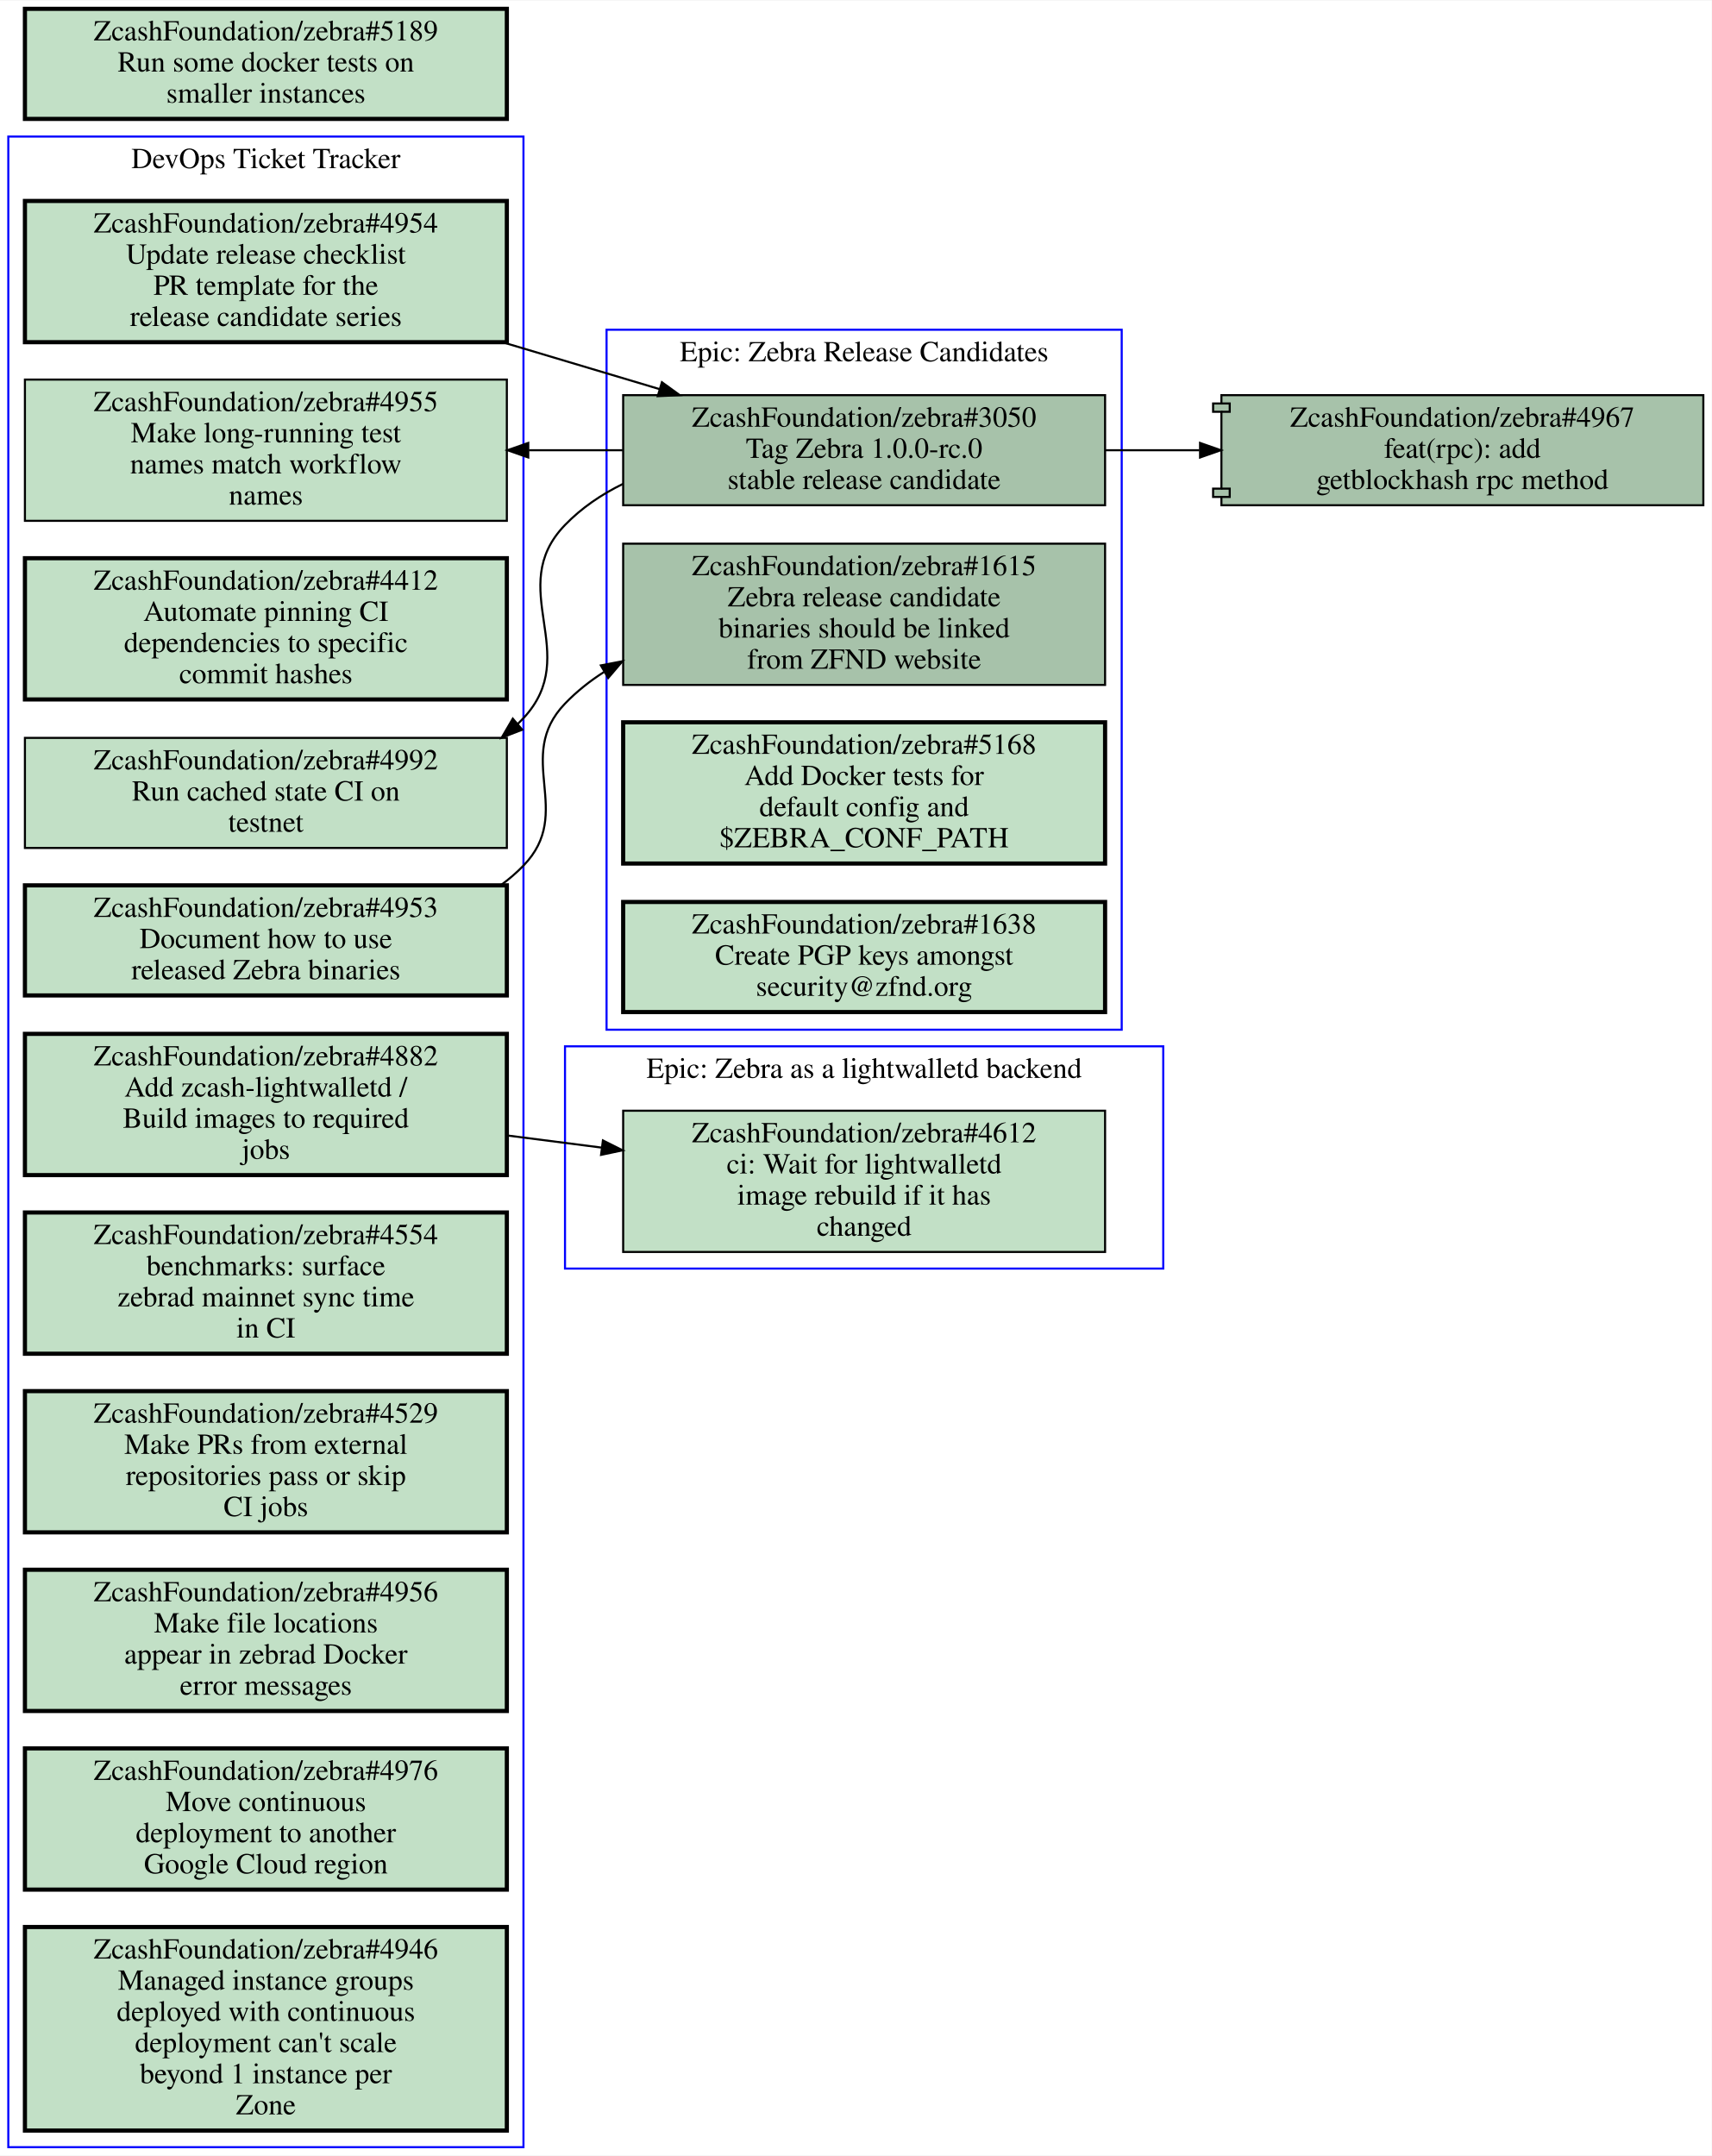
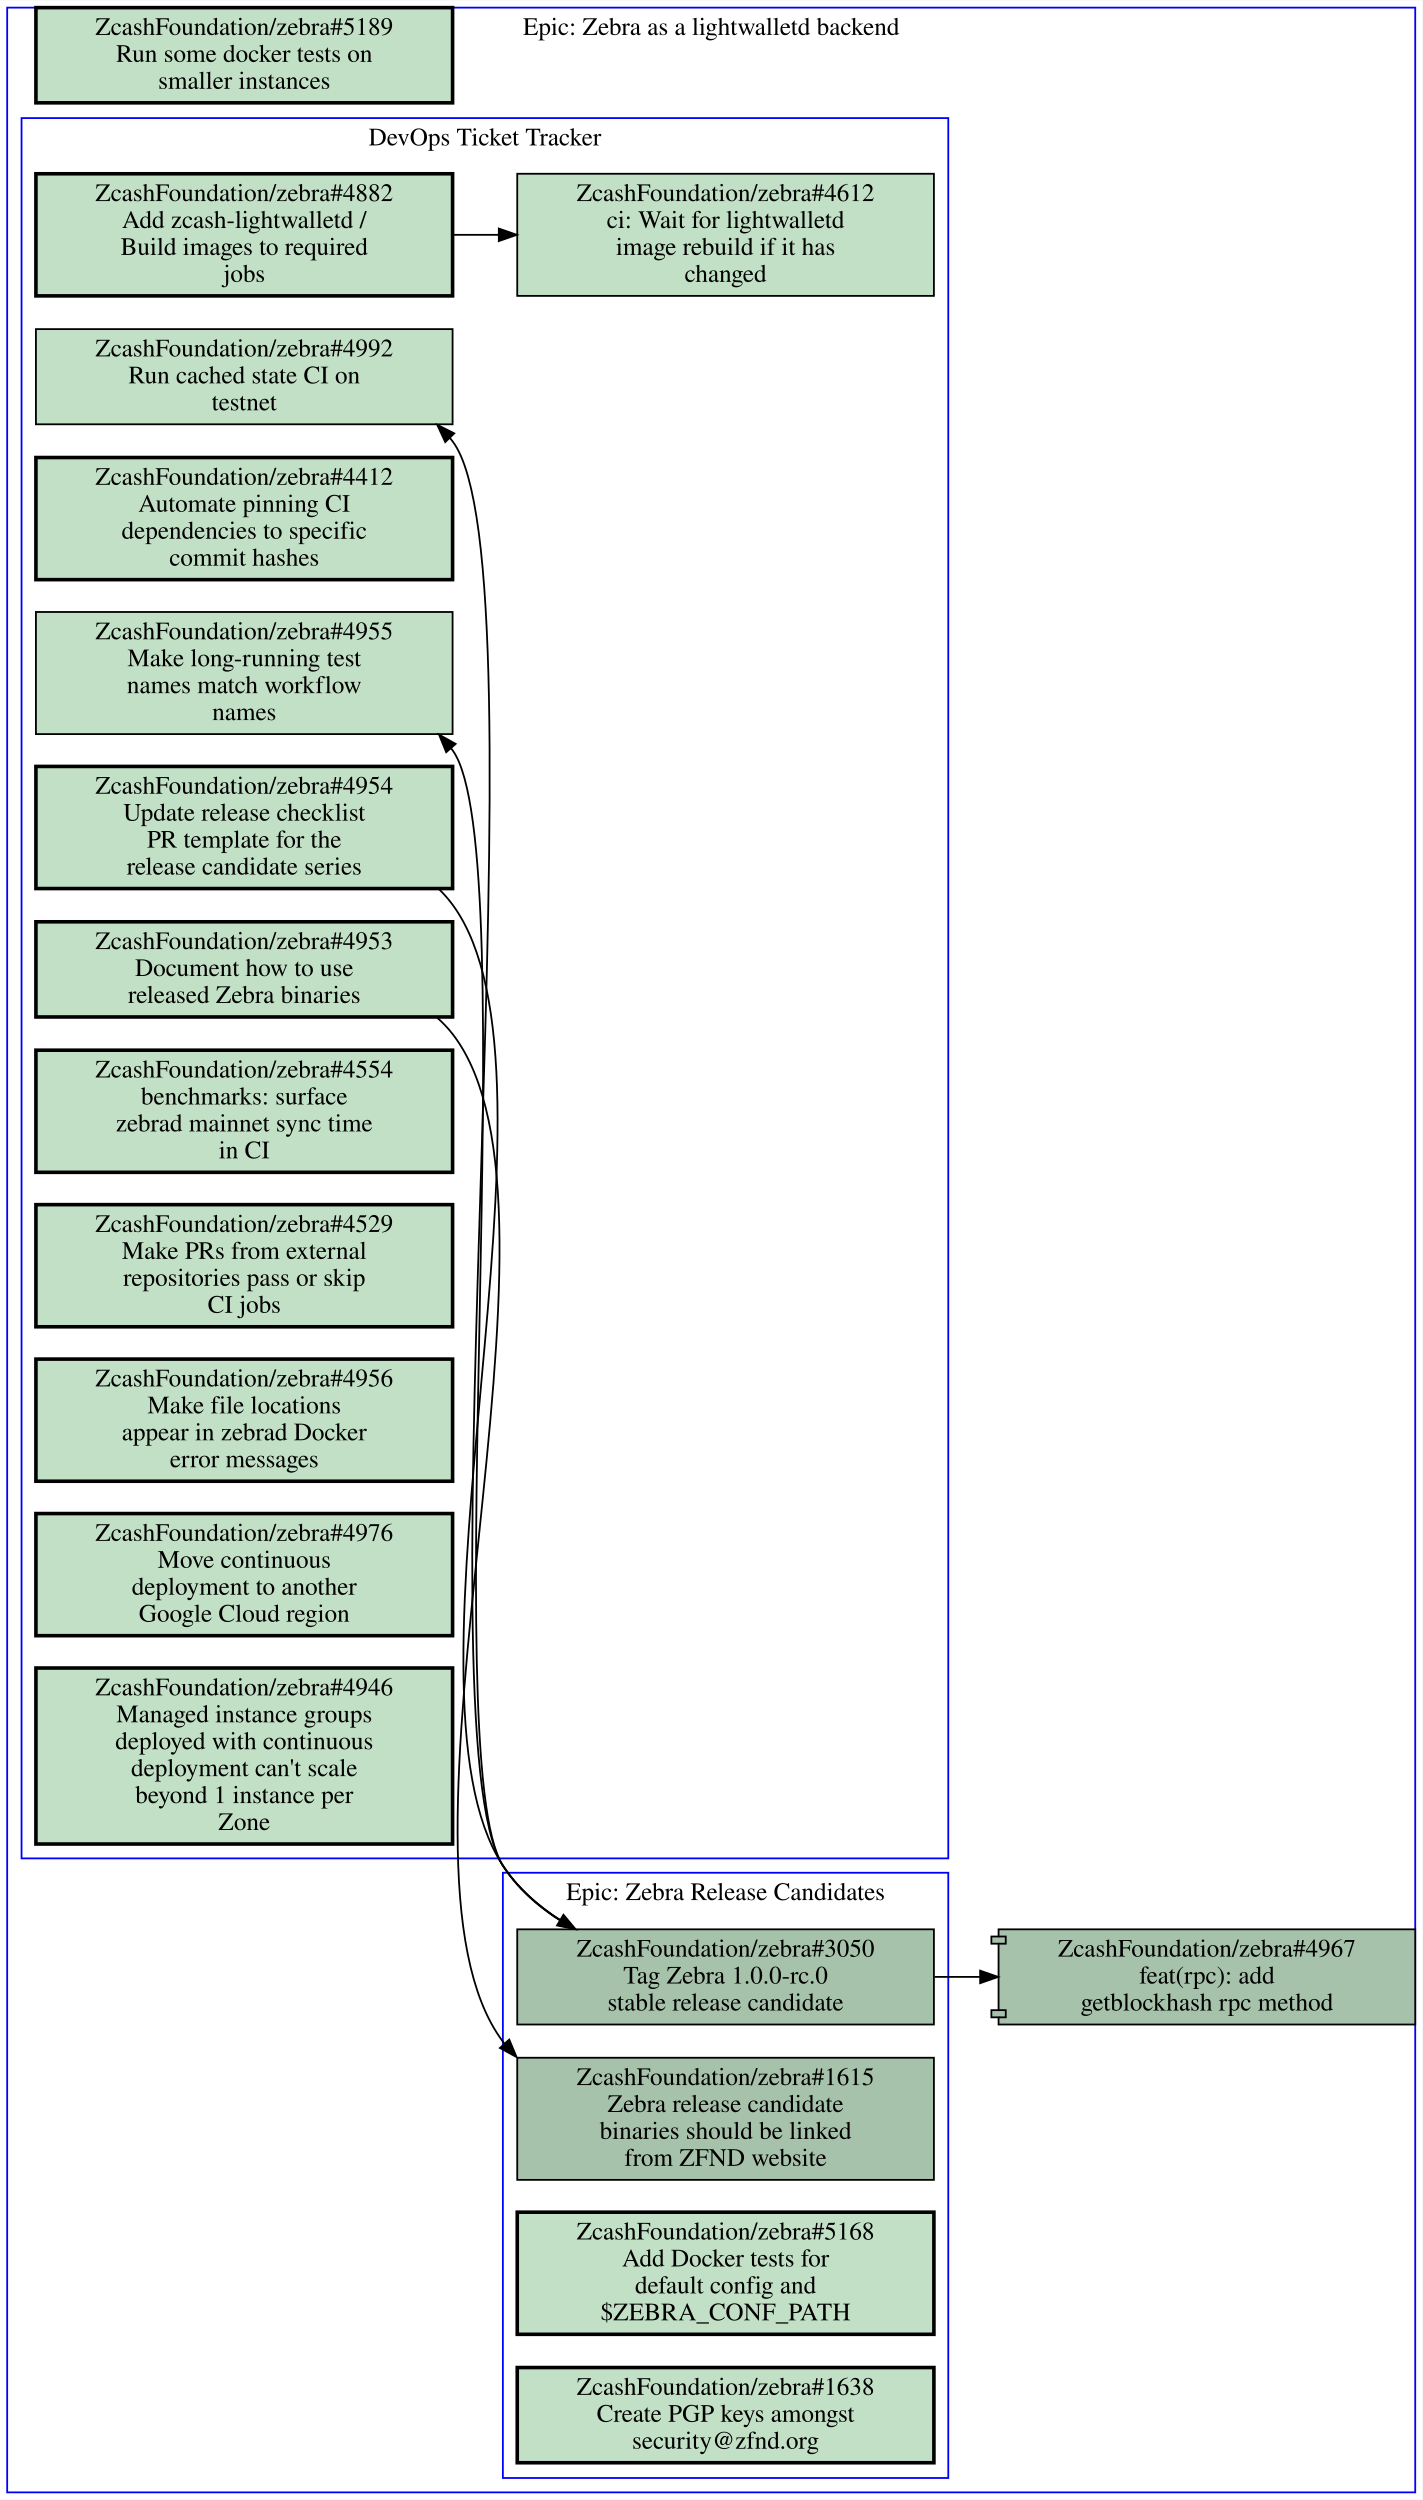
- <svg xmlns="http://www.w3.org/2000/svg" xmlns:xlink="http://www.w3.org/1999/xlink" width="824pt" height="1038pt" viewBox="0.00 0.00 824.00 1037.50">
-   <g id="graph0" class="graph" transform="scale(1 1) rotate(0) translate(4 1033.5)">
-     <polygon fill="#ffffff" stroke="transparent" points="-4,4 -4,-1033.5 820,-1033.5 820,4 -4,4" />
+ <svg xmlns="http://www.w3.org/2000/svg" xmlns:xlink="http://www.w3.org/1999/xlink" width="792pt" height="1392pt" viewBox="0.00 0.00 792.00 1391.50">
+   <g id="graph0" class="graph" transform="scale(1 1) rotate(0) translate(4 1387.5)">
+     <polygon fill="#ffffff" stroke="transparent" points="-4,4 -4,-1387.5 788,-1387.5 788,4 -4,4" />
    <g id="clust1" class="cluster">
-       <polygon fill="none" stroke="#0000ff" points="0,0 0,-968 248,-968 248,0 0,0" />
-       <text text-anchor="middle" x="124" y="-952.8" font-family="Times,serif" font-size="14.00" fill="#000000">DevOps Ticket Tracker</text>
+       <polygon fill="none" stroke="#0000ff" points="8,-353 8,-1322 524,-1322 524,-353 8,-353" />
+       <text text-anchor="middle" x="266" y="-1306.8" font-family="Times,serif" font-size="14.00" fill="#000000">DevOps Ticket Tracker</text>
    </g>
    <g id="clust2" class="cluster">
-       <polygon fill="none" stroke="#0000ff" points="268,-423 268,-530 556,-530 556,-423 268,-423" />
-       <text text-anchor="middle" x="412" y="-514.8" font-family="Times,serif" font-size="14.00" fill="#000000">Epic: Zebra as a lightwalletd backend</text>
+       <polygon fill="none" stroke="#0000ff" points="276,-8 276,-345 524,-345 524,-8 276,-8" />
+       <text text-anchor="middle" x="400" y="-329.8" font-family="Times,serif" font-size="14.00" fill="#000000">Epic: Zebra Release Candidates</text>
    </g>
    <g id="clust3" class="cluster">
-       <polygon fill="none" stroke="#0000ff" points="288,-538 288,-875 536,-875 536,-538 288,-538" />
-       <text text-anchor="middle" x="412" y="-859.8" font-family="Times,serif" font-size="14.00" fill="#000000">Epic: Zebra Release Candidates</text>
+       <polygon fill="none" stroke="#0000ff" points="0,0 0,-1383.5 784,-1383.5 784,0 0,0" />
+       <text text-anchor="middle" x="392" y="-1368.3" font-family="Times,serif" font-size="14.00" fill="#000000">Epic: Zebra as a lightwalletd backend</text>
    </g>
    <g id="node1" class="node open">
      <g id="a_node1">
        <a xlink:href="https://github.com/ZcashFoundation/zebra/issues/4953" xlink:title="ZcashFoundation/zebra#4953&#10;Document how to use&#10;released Zebra binaries" target="_blank">
-           <polygon fill="#c2e0c6" stroke="#000000" stroke-width="2" points="240,-607.5 8,-607.5 8,-554.5 240,-554.5 240,-607.5" />
-           <text text-anchor="middle" x="124" y="-592.3" font-family="Times,serif" font-size="14.00" fill="#000000">ZcashFoundation/zebra#4953</text>
-           <text text-anchor="middle" x="124" y="-577.3" font-family="Times,serif" font-size="14.00" fill="#000000">Document how to use</text>
-           <text text-anchor="middle" x="124" y="-562.3" font-family="Times,serif" font-size="14.00" fill="#000000">released Zebra binaries</text>
+           <polygon fill="#c2e0c6" stroke="#000000" stroke-width="2" points="248,-874.5 16,-874.5 16,-821.5 248,-821.5 248,-874.5" />
+           <text text-anchor="middle" x="132" y="-859.3" font-family="Times,serif" font-size="14.00" fill="#000000">ZcashFoundation/zebra#4953</text>
+           <text text-anchor="middle" x="132" y="-844.3" font-family="Times,serif" font-size="14.00" fill="#000000">Document how to use</text>
+           <text text-anchor="middle" x="132" y="-829.3" font-family="Times,serif" font-size="14.00" fill="#000000">released Zebra binaries</text>
        </a>
      </g>
    </g>
    <g id="node13" class="node open">
      <g id="a_node13">
        <a xlink:href="https://github.com/ZcashFoundation/zebra/issues/1615" xlink:title="ZcashFoundation/zebra#1615&#10;Zebra release candidate&#10;binaries should be linked&#10;from ZFND website" target="_blank">
-           <polygon fill="#a7c2aa" stroke="#000000" points="528,-772 296,-772 296,-704 528,-704 528,-772" />
-           <text text-anchor="middle" x="412" y="-756.8" font-family="Times,serif" font-size="14.00" fill="#000000">ZcashFoundation/zebra#1615</text>
-           <text text-anchor="middle" x="412" y="-741.8" font-family="Times,serif" font-size="14.00" fill="#000000">Zebra release candidate</text>
-           <text text-anchor="middle" x="412" y="-726.8" font-family="Times,serif" font-size="14.00" fill="#000000">binaries should be linked</text>
-           <text text-anchor="middle" x="412" y="-711.8" font-family="Times,serif" font-size="14.00" fill="#000000">from ZFND website</text>
-         </a>
-       </g>
-     </g>
-     <g id="edge1" class="edge">
-       <path fill="none" stroke="#000000" d="M237.08,-607.57C240.98,-610.4 244.65,-613.54 248,-617 272.9,-642.7 243.19,-669.2 268,-695 273.59,-700.82 279.94,-705.86 286.77,-710.22" />
-       <polygon fill="#000000" stroke="#000000" points="285.267,-713.395 295.67,-715.4 288.788,-707.345 285.267,-713.395" />
+           <polygon fill="#a7c2aa" stroke="#000000" points="516,-242 284,-242 284,-174 516,-174 516,-242" />
+           <text text-anchor="middle" x="400" y="-226.8" font-family="Times,serif" font-size="14.00" fill="#000000">ZcashFoundation/zebra#1615</text>
+           <text text-anchor="middle" x="400" y="-211.8" font-family="Times,serif" font-size="14.00" fill="#000000">Zebra release candidate</text>
+           <text text-anchor="middle" x="400" y="-196.8" font-family="Times,serif" font-size="14.00" fill="#000000">binaries should be linked</text>
+           <text text-anchor="middle" x="400" y="-181.8" font-family="Times,serif" font-size="14.00" fill="#000000">from ZFND website</text>
+         </a>
+       </g>
+     </g>
+     <g id="edge2" class="edge">
+       <path fill="none" stroke="#000000" d="M239.4,-821.12C242.53,-818.36 245.41,-815.33 248,-812 324.52,-713.38 201.11,-350.86 276,-251 276.29,-250.61 276.58,-250.23 276.88,-249.85" />
+       <polygon fill="#000000" stroke="#000000" points="279.545,-252.121 283.64,-242.35 274.345,-247.435 279.545,-252.121" />
    </g>
    <g id="node2" class="node open">
      <g id="a_node2">
        <a xlink:href="https://github.com/ZcashFoundation/zebra/issues/4954" xlink:title="ZcashFoundation/zebra#4954&#10;Update release checklist&#10;PR template for the&#10;release candidate series" target="_blank">
-           <polygon fill="#c2e0c6" stroke="#000000" stroke-width="2" points="240,-937 8,-937 8,-869 240,-869 240,-937" />
-           <text text-anchor="middle" x="124" y="-921.8" font-family="Times,serif" font-size="14.00" fill="#000000">ZcashFoundation/zebra#4954</text>
-           <text text-anchor="middle" x="124" y="-906.8" font-family="Times,serif" font-size="14.00" fill="#000000">Update release checklist</text>
-           <text text-anchor="middle" x="124" y="-891.8" font-family="Times,serif" font-size="14.00" fill="#000000">PR template for the</text>
-           <text text-anchor="middle" x="124" y="-876.8" font-family="Times,serif" font-size="14.00" fill="#000000">release candidate series</text>
+           <polygon fill="#c2e0c6" stroke="#000000" stroke-width="2" points="248,-961 16,-961 16,-893 248,-893 248,-961" />
+           <text text-anchor="middle" x="132" y="-945.8" font-family="Times,serif" font-size="14.00" fill="#000000">ZcashFoundation/zebra#4954</text>
+           <text text-anchor="middle" x="132" y="-930.8" font-family="Times,serif" font-size="14.00" fill="#000000">Update release checklist</text>
+           <text text-anchor="middle" x="132" y="-915.8" font-family="Times,serif" font-size="14.00" fill="#000000">PR template for the</text>
+           <text text-anchor="middle" x="132" y="-900.8" font-family="Times,serif" font-size="14.00" fill="#000000">release candidate series</text>
        </a>
      </g>
    </g>
    <g id="node14" class="node open">
      <g id="a_node14">
        <a xlink:href="https://github.com/ZcashFoundation/zebra/issues/3050" xlink:title="ZcashFoundation/zebra#3050&#10;Tag Zebra 1.0.0-rc.0&#10;stable release candidate" target="_blank">
-           <polygon fill="#a7c2aa" stroke="#000000" points="528,-843.5 296,-843.5 296,-790.5 528,-790.5 528,-843.5" />
-           <text text-anchor="middle" x="412" y="-828.3" font-family="Times,serif" font-size="14.00" fill="#000000">ZcashFoundation/zebra#3050</text>
-           <text text-anchor="middle" x="412" y="-813.3" font-family="Times,serif" font-size="14.00" fill="#000000">Tag Zebra 1.0.0-rc.0</text>
-           <text text-anchor="middle" x="412" y="-798.3" font-family="Times,serif" font-size="14.00" fill="#000000">stable release candidate</text>
-         </a>
-       </g>
-     </g>
-     <g id="edge2" class="edge">
-       <path fill="none" stroke="#000000" d="M238.24,-868.89C263.08,-861.47 289.17,-853.68 313.35,-846.46" />
-       <polygon fill="#000000" stroke="#000000" points="314.649,-849.725 323.23,-843.51 312.647,-843.017 314.649,-849.725" />
+           <polygon fill="#a7c2aa" stroke="#000000" points="516,-313.5 284,-313.5 284,-260.5 516,-260.5 516,-313.5" />
+           <text text-anchor="middle" x="400" y="-298.3" font-family="Times,serif" font-size="14.00" fill="#000000">ZcashFoundation/zebra#3050</text>
+           <text text-anchor="middle" x="400" y="-283.3" font-family="Times,serif" font-size="14.00" fill="#000000">Tag Zebra 1.0.0-rc.0</text>
+           <text text-anchor="middle" x="400" y="-268.3" font-family="Times,serif" font-size="14.00" fill="#000000">stable release candidate</text>
+         </a>
+       </g>
+     </g>
+     <g id="edge3" class="edge">
+       <path fill="none" stroke="#000000" d="M240.42,-892.68C243.17,-890 245.71,-887.11 248,-884 318.53,-788.09 210.78,-448.6 276,-349 284.03,-336.73 295.27,-326.79 307.73,-318.76" />
+       <polygon fill="#000000" stroke="#000000" points="309.729,-321.643 316.52,-313.51 306.14,-315.633 309.729,-321.643" />
    </g>
    <g id="node3" class="node open">
      <g id="a_node3">
        <a xlink:href="https://github.com/ZcashFoundation/zebra/issues/4412" xlink:title="ZcashFoundation/zebra#4412&#10;Automate pinning CI&#10;dependencies to specific&#10;commit hashes" target="_blank">
-           <polygon fill="#c2e0c6" stroke="#000000" stroke-width="2" points="240,-765 8,-765 8,-697 240,-697 240,-765" />
-           <text text-anchor="middle" x="124" y="-749.8" font-family="Times,serif" font-size="14.00" fill="#000000">ZcashFoundation/zebra#4412</text>
-           <text text-anchor="middle" x="124" y="-734.8" font-family="Times,serif" font-size="14.00" fill="#000000">Automate pinning CI</text>
-           <text text-anchor="middle" x="124" y="-719.8" font-family="Times,serif" font-size="14.00" fill="#000000">dependencies to specific</text>
-           <text text-anchor="middle" x="124" y="-704.8" font-family="Times,serif" font-size="14.00" fill="#000000">commit hashes</text>
+           <polygon fill="#c2e0c6" stroke="#000000" stroke-width="2" points="248,-1133 16,-1133 16,-1065 248,-1065 248,-1133" />
+           <text text-anchor="middle" x="132" y="-1117.8" font-family="Times,serif" font-size="14.00" fill="#000000">ZcashFoundation/zebra#4412</text>
+           <text text-anchor="middle" x="132" y="-1102.8" font-family="Times,serif" font-size="14.00" fill="#000000">Automate pinning CI</text>
+           <text text-anchor="middle" x="132" y="-1087.8" font-family="Times,serif" font-size="14.00" fill="#000000">dependencies to specific</text>
+           <text text-anchor="middle" x="132" y="-1072.8" font-family="Times,serif" font-size="14.00" fill="#000000">commit hashes</text>
        </a>
      </g>
    </g>
    <g id="node4" class="node open">
      <g id="a_node4">
-         <a xlink:href="https://github.com/ZcashFoundation/zebra/issues/4955" xlink:title="ZcashFoundation/zebra#4955&#10;Make long-running test&#10;names match workflow&#10;names" target="_blank">
-           <polygon fill="#c2e0c6" stroke="#000000" points="240,-851 8,-851 8,-783 240,-783 240,-851" />
-           <text text-anchor="middle" x="124" y="-835.8" font-family="Times,serif" font-size="14.00" fill="#000000">ZcashFoundation/zebra#4955</text>
-           <text text-anchor="middle" x="124" y="-820.8" font-family="Times,serif" font-size="14.00" fill="#000000">Make long-running test</text>
-           <text text-anchor="middle" x="124" y="-805.8" font-family="Times,serif" font-size="14.00" fill="#000000">names match workflow</text>
-           <text text-anchor="middle" x="124" y="-790.8" font-family="Times,serif" font-size="14.00" fill="#000000">names</text>
+         <a xlink:href="https://github.com/ZcashFoundation/zebra/issues/4612" xlink:title="ZcashFoundation/zebra#4612&#10;ci: Wait for lightwalletd&#10;image rebuild if it has&#10;changed" target="_blank">
+           <polygon fill="#c2e0c6" stroke="#000000" points="516,-1291 284,-1291 284,-1223 516,-1223 516,-1291" />
+           <text text-anchor="middle" x="400" y="-1275.8" font-family="Times,serif" font-size="14.00" fill="#000000">ZcashFoundation/zebra#4612</text>
+           <text text-anchor="middle" x="400" y="-1260.8" font-family="Times,serif" font-size="14.00" fill="#000000">ci: Wait for lightwalletd</text>
+           <text text-anchor="middle" x="400" y="-1245.8" font-family="Times,serif" font-size="14.00" fill="#000000">image rebuild if it has</text>
+           <text text-anchor="middle" x="400" y="-1230.8" font-family="Times,serif" font-size="14.00" fill="#000000">changed</text>
        </a>
      </g>
    </g>
    <g id="node5" class="node open">
      <g id="a_node5">
+         <a xlink:href="https://github.com/ZcashFoundation/zebra/issues/4955" xlink:title="ZcashFoundation/zebra#4955&#10;Make long-running test&#10;names match workflow&#10;names" target="_blank">
+           <polygon fill="#c2e0c6" stroke="#000000" points="248,-1047 16,-1047 16,-979 248,-979 248,-1047" />
+           <text text-anchor="middle" x="132" y="-1031.8" font-family="Times,serif" font-size="14.00" fill="#000000">ZcashFoundation/zebra#4955</text>
+           <text text-anchor="middle" x="132" y="-1016.8" font-family="Times,serif" font-size="14.00" fill="#000000">Make long-running test</text>
+           <text text-anchor="middle" x="132" y="-1001.8" font-family="Times,serif" font-size="14.00" fill="#000000">names match workflow</text>
+           <text text-anchor="middle" x="132" y="-986.8" font-family="Times,serif" font-size="14.00" fill="#000000">names</text>
+         </a>
+       </g>
+     </g>
+     <g id="node6" class="node open">
+       <g id="a_node6">
        <a xlink:href="https://github.com/ZcashFoundation/zebra/issues/4882" xlink:title="ZcashFoundation/zebra#4882&#10;Add zcash-lightwalletd /&#10;Build images to required&#10;jobs" target="_blank">
-           <polygon fill="#c2e0c6" stroke="#000000" stroke-width="2" points="240,-536 8,-536 8,-468 240,-468 240,-536" />
-           <text text-anchor="middle" x="124" y="-520.8" font-family="Times,serif" font-size="14.00" fill="#000000">ZcashFoundation/zebra#4882</text>
-           <text text-anchor="middle" x="124" y="-505.8" font-family="Times,serif" font-size="14.00" fill="#000000">Add zcash-lightwalletd /</text>
-           <text text-anchor="middle" x="124" y="-490.8" font-family="Times,serif" font-size="14.00" fill="#000000">Build images to required</text>
-           <text text-anchor="middle" x="124" y="-475.8" font-family="Times,serif" font-size="14.00" fill="#000000">jobs</text>
+           <polygon fill="#c2e0c6" stroke="#000000" stroke-width="2" points="248,-1291 16,-1291 16,-1223 248,-1223 248,-1291" />
+           <text text-anchor="middle" x="132" y="-1275.8" font-family="Times,serif" font-size="14.00" fill="#000000">ZcashFoundation/zebra#4882</text>
+           <text text-anchor="middle" x="132" y="-1260.8" font-family="Times,serif" font-size="14.00" fill="#000000">Add zcash-lightwalletd /</text>
+           <text text-anchor="middle" x="132" y="-1245.8" font-family="Times,serif" font-size="14.00" fill="#000000">Build images to required</text>
+           <text text-anchor="middle" x="132" y="-1230.8" font-family="Times,serif" font-size="14.00" fill="#000000">jobs</text>
+         </a>
+       </g>
+     </g>
+     <g id="edge1" class="edge">
+       <path fill="none" stroke="#000000" d="M248.38,-1257C256.71,-1257 265.14,-1257 273.53,-1257" />
+       <polygon fill="#000000" stroke="#000000" points="273.74,-1260.5 283.74,-1257 273.74,-1253.5 273.74,-1260.5" />
+     </g>
+     <g id="node7" class="node open">
+       <g id="a_node7">
+         <a xlink:href="https://github.com/ZcashFoundation/zebra/issues/4992" xlink:title="ZcashFoundation/zebra#4992&#10;Run cached state CI on&#10;testnet" target="_blank">
+           <polygon fill="#c2e0c6" stroke="#000000" points="248,-1204.5 16,-1204.5 16,-1151.5 248,-1151.5 248,-1204.5" />
+           <text text-anchor="middle" x="132" y="-1189.3" font-family="Times,serif" font-size="14.00" fill="#000000">ZcashFoundation/zebra#4992</text>
+           <text text-anchor="middle" x="132" y="-1174.3" font-family="Times,serif" font-size="14.00" fill="#000000">Run cached state CI on</text>
+           <text text-anchor="middle" x="132" y="-1159.3" font-family="Times,serif" font-size="14.00" fill="#000000">testnet</text>
+         </a>
+       </g>
+     </g>
+     <g id="node8" class="node open">
+       <g id="a_node8">
+         <a xlink:href="https://github.com/ZcashFoundation/zebra/issues/4554" xlink:title="ZcashFoundation/zebra#4554&#10;benchmarks: surface&#10;zebrad mainnet sync time&#10;in CI" target="_blank">
+           <polygon fill="#c2e0c6" stroke="#000000" stroke-width="2" points="248,-803 16,-803 16,-735 248,-735 248,-803" />
+           <text text-anchor="middle" x="132" y="-787.8" font-family="Times,serif" font-size="14.00" fill="#000000">ZcashFoundation/zebra#4554</text>
+           <text text-anchor="middle" x="132" y="-772.8" font-family="Times,serif" font-size="14.00" fill="#000000">benchmarks: surface</text>
+           <text text-anchor="middle" x="132" y="-757.8" font-family="Times,serif" font-size="14.00" fill="#000000">zebrad mainnet sync time</text>
+           <text text-anchor="middle" x="132" y="-742.8" font-family="Times,serif" font-size="14.00" fill="#000000">in CI</text>
+         </a>
+       </g>
+     </g>
+     <g id="node9" class="node open">
+       <g id="a_node9">
+         <a xlink:href="https://github.com/ZcashFoundation/zebra/issues/4529" xlink:title="ZcashFoundation/zebra#4529&#10;Make PRs from external&#10;repositories pass or skip&#10;CI jobs" target="_blank">
+           <polygon fill="#c2e0c6" stroke="#000000" stroke-width="2" points="248,-717 16,-717 16,-649 248,-649 248,-717" />
+           <text text-anchor="middle" x="132" y="-701.8" font-family="Times,serif" font-size="14.00" fill="#000000">ZcashFoundation/zebra#4529</text>
+           <text text-anchor="middle" x="132" y="-686.8" font-family="Times,serif" font-size="14.00" fill="#000000">Make PRs from external</text>
+           <text text-anchor="middle" x="132" y="-671.8" font-family="Times,serif" font-size="14.00" fill="#000000">repositories pass or skip</text>
+           <text text-anchor="middle" x="132" y="-656.8" font-family="Times,serif" font-size="14.00" fill="#000000">CI jobs</text>
+         </a>
+       </g>
+     </g>
+     <g id="node10" class="node open">
+       <g id="a_node10">
+         <a xlink:href="https://github.com/ZcashFoundation/zebra/issues/4956" xlink:title="ZcashFoundation/zebra#4956&#10;Make file locations&#10;appear in zebrad Docker&#10;error messages" target="_blank">
+           <polygon fill="#c2e0c6" stroke="#000000" stroke-width="2" points="248,-631 16,-631 16,-563 248,-563 248,-631" />
+           <text text-anchor="middle" x="132" y="-615.8" font-family="Times,serif" font-size="14.00" fill="#000000">ZcashFoundation/zebra#4956</text>
+           <text text-anchor="middle" x="132" y="-600.8" font-family="Times,serif" font-size="14.00" fill="#000000">Make file locations</text>
+           <text text-anchor="middle" x="132" y="-585.8" font-family="Times,serif" font-size="14.00" fill="#000000">appear in zebrad Docker</text>
+           <text text-anchor="middle" x="132" y="-570.8" font-family="Times,serif" font-size="14.00" fill="#000000">error messages</text>
+         </a>
+       </g>
+     </g>
+     <g id="node11" class="node open">
+       <g id="a_node11">
+         <a xlink:href="https://github.com/ZcashFoundation/zebra/issues/4976" xlink:title="ZcashFoundation/zebra#4976&#10;Move continuous&#10;deployment to another&#10;Google Cloud region" target="_blank">
+           <polygon fill="#c2e0c6" stroke="#000000" stroke-width="2" points="248,-545 16,-545 16,-477 248,-477 248,-545" />
+           <text text-anchor="middle" x="132" y="-529.8" font-family="Times,serif" font-size="14.00" fill="#000000">ZcashFoundation/zebra#4976</text>
+           <text text-anchor="middle" x="132" y="-514.8" font-family="Times,serif" font-size="14.00" fill="#000000">Move continuous</text>
+           <text text-anchor="middle" x="132" y="-499.8" font-family="Times,serif" font-size="14.00" fill="#000000">deployment to another</text>
+           <text text-anchor="middle" x="132" y="-484.8" font-family="Times,serif" font-size="14.00" fill="#000000">Google Cloud region</text>
        </a>
      </g>
    </g>
    <g id="node12" class="node open">
      <g id="a_node12">
-         <a xlink:href="https://github.com/ZcashFoundation/zebra/issues/4612" xlink:title="ZcashFoundation/zebra#4612&#10;ci: Wait for lightwalletd&#10;image rebuild if it has&#10;changed" target="_blank">
-           <polygon fill="#c2e0c6" stroke="#000000" points="528,-499 296,-499 296,-431 528,-431 528,-499" />
-           <text text-anchor="middle" x="412" y="-483.8" font-family="Times,serif" font-size="14.00" fill="#000000">ZcashFoundation/zebra#4612</text>
-           <text text-anchor="middle" x="412" y="-468.8" font-family="Times,serif" font-size="14.00" fill="#000000">ci: Wait for lightwalletd</text>
-           <text text-anchor="middle" x="412" y="-453.8" font-family="Times,serif" font-size="14.00" fill="#000000">image rebuild if it has</text>
-           <text text-anchor="middle" x="412" y="-438.8" font-family="Times,serif" font-size="14.00" fill="#000000">changed</text>
-         </a>
-       </g>
-     </g>
-     <g id="edge3" class="edge">
-       <path fill="none" stroke="#000000" d="M240.31,-487.06C255.15,-485.15 270.4,-483.19 285.39,-481.27" />
-       <polygon fill="#000000" stroke="#000000" points="286.249,-484.688 295.72,-479.94 285.355,-477.746 286.249,-484.688" />
-     </g>
-     <g id="node6" class="node open">
-       <g id="a_node6">
-         <a xlink:href="https://github.com/ZcashFoundation/zebra/issues/4992" xlink:title="ZcashFoundation/zebra#4992&#10;Run cached state CI on&#10;testnet" target="_blank">
-           <polygon fill="#c2e0c6" stroke="#000000" points="240,-678.5 8,-678.5 8,-625.5 240,-625.5 240,-678.5" />
-           <text text-anchor="middle" x="124" y="-663.3" font-family="Times,serif" font-size="14.00" fill="#000000">ZcashFoundation/zebra#4992</text>
-           <text text-anchor="middle" x="124" y="-648.3" font-family="Times,serif" font-size="14.00" fill="#000000">Run cached state CI on</text>
-           <text text-anchor="middle" x="124" y="-633.3" font-family="Times,serif" font-size="14.00" fill="#000000">testnet</text>
-         </a>
-       </g>
-     </g>
-     <g id="node7" class="node open">
-       <g id="a_node7">
-         <a xlink:href="https://github.com/ZcashFoundation/zebra/issues/4554" xlink:title="ZcashFoundation/zebra#4554&#10;benchmarks: surface&#10;zebrad mainnet sync time&#10;in CI" target="_blank">
-           <polygon fill="#c2e0c6" stroke="#000000" stroke-width="2" points="240,-450 8,-450 8,-382 240,-382 240,-450" />
-           <text text-anchor="middle" x="124" y="-434.8" font-family="Times,serif" font-size="14.00" fill="#000000">ZcashFoundation/zebra#4554</text>
-           <text text-anchor="middle" x="124" y="-419.8" font-family="Times,serif" font-size="14.00" fill="#000000">benchmarks: surface</text>
-           <text text-anchor="middle" x="124" y="-404.8" font-family="Times,serif" font-size="14.00" fill="#000000">zebrad mainnet sync time</text>
-           <text text-anchor="middle" x="124" y="-389.8" font-family="Times,serif" font-size="14.00" fill="#000000">in CI</text>
-         </a>
-       </g>
-     </g>
-     <g id="node8" class="node open">
-       <g id="a_node8">
-         <a xlink:href="https://github.com/ZcashFoundation/zebra/issues/4529" xlink:title="ZcashFoundation/zebra#4529&#10;Make PRs from external&#10;repositories pass or skip&#10;CI jobs" target="_blank">
-           <polygon fill="#c2e0c6" stroke="#000000" stroke-width="2" points="240,-364 8,-364 8,-296 240,-296 240,-364" />
-           <text text-anchor="middle" x="124" y="-348.8" font-family="Times,serif" font-size="14.00" fill="#000000">ZcashFoundation/zebra#4529</text>
-           <text text-anchor="middle" x="124" y="-333.8" font-family="Times,serif" font-size="14.00" fill="#000000">Make PRs from external</text>
-           <text text-anchor="middle" x="124" y="-318.8" font-family="Times,serif" font-size="14.00" fill="#000000">repositories pass or skip</text>
-           <text text-anchor="middle" x="124" y="-303.8" font-family="Times,serif" font-size="14.00" fill="#000000">CI jobs</text>
-         </a>
-       </g>
-     </g>
-     <g id="node9" class="node open">
-       <g id="a_node9">
-         <a xlink:href="https://github.com/ZcashFoundation/zebra/issues/4956" xlink:title="ZcashFoundation/zebra#4956&#10;Make file locations&#10;appear in zebrad Docker&#10;error messages" target="_blank">
-           <polygon fill="#c2e0c6" stroke="#000000" stroke-width="2" points="240,-278 8,-278 8,-210 240,-210 240,-278" />
-           <text text-anchor="middle" x="124" y="-262.8" font-family="Times,serif" font-size="14.00" fill="#000000">ZcashFoundation/zebra#4956</text>
-           <text text-anchor="middle" x="124" y="-247.8" font-family="Times,serif" font-size="14.00" fill="#000000">Make file locations</text>
-           <text text-anchor="middle" x="124" y="-232.8" font-family="Times,serif" font-size="14.00" fill="#000000">appear in zebrad Docker</text>
-           <text text-anchor="middle" x="124" y="-217.8" font-family="Times,serif" font-size="14.00" fill="#000000">error messages</text>
-         </a>
-       </g>
-     </g>
-     <g id="node10" class="node open">
-       <g id="a_node10">
-         <a xlink:href="https://github.com/ZcashFoundation/zebra/issues/4976" xlink:title="ZcashFoundation/zebra#4976&#10;Move continuous&#10;deployment to another&#10;Google Cloud region" target="_blank">
-           <polygon fill="#c2e0c6" stroke="#000000" stroke-width="2" points="240,-192 8,-192 8,-124 240,-124 240,-192" />
-           <text text-anchor="middle" x="124" y="-176.8" font-family="Times,serif" font-size="14.00" fill="#000000">ZcashFoundation/zebra#4976</text>
-           <text text-anchor="middle" x="124" y="-161.8" font-family="Times,serif" font-size="14.00" fill="#000000">Move continuous</text>
-           <text text-anchor="middle" x="124" y="-146.8" font-family="Times,serif" font-size="14.00" fill="#000000">deployment to another</text>
-           <text text-anchor="middle" x="124" y="-131.8" font-family="Times,serif" font-size="14.00" fill="#000000">Google Cloud region</text>
-         </a>
-       </g>
-     </g>
-     <g id="node11" class="node open">
-       <g id="a_node11">
        <a xlink:href="https://github.com/ZcashFoundation/zebra/issues/4946" xlink:title="ZcashFoundation/zebra#4946&#10;Managed instance groups&#10;deployed with continuous&#10;deployment can't scale&#10;beyond 1 instance per&#10;Zone" target="_blank">
-           <polygon fill="#c2e0c6" stroke="#000000" stroke-width="2" points="240,-106 8,-106 8,-8 240,-8 240,-106" />
-           <text text-anchor="middle" x="124" y="-90.8" font-family="Times,serif" font-size="14.00" fill="#000000">ZcashFoundation/zebra#4946</text>
-           <text text-anchor="middle" x="124" y="-75.8" font-family="Times,serif" font-size="14.00" fill="#000000">Managed instance groups</text>
-           <text text-anchor="middle" x="124" y="-60.8" font-family="Times,serif" font-size="14.00" fill="#000000">deployed with continuous</text>
-           <text text-anchor="middle" x="124" y="-45.8" font-family="Times,serif" font-size="14.00" fill="#000000">deployment can't scale</text>
-           <text text-anchor="middle" x="124" y="-30.8" font-family="Times,serif" font-size="14.00" fill="#000000">beyond 1 instance per</text>
-           <text text-anchor="middle" x="124" y="-15.8" font-family="Times,serif" font-size="14.00" fill="#000000">Zone</text>
+           <polygon fill="#c2e0c6" stroke="#000000" stroke-width="2" points="248,-459 16,-459 16,-361 248,-361 248,-459" />
+           <text text-anchor="middle" x="132" y="-443.8" font-family="Times,serif" font-size="14.00" fill="#000000">ZcashFoundation/zebra#4946</text>
+           <text text-anchor="middle" x="132" y="-428.8" font-family="Times,serif" font-size="14.00" fill="#000000">Managed instance groups</text>
+           <text text-anchor="middle" x="132" y="-413.8" font-family="Times,serif" font-size="14.00" fill="#000000">deployed with continuous</text>
+           <text text-anchor="middle" x="132" y="-398.8" font-family="Times,serif" font-size="14.00" fill="#000000">deployment can't scale</text>
+           <text text-anchor="middle" x="132" y="-383.8" font-family="Times,serif" font-size="14.00" fill="#000000">beyond 1 instance per</text>
+           <text text-anchor="middle" x="132" y="-368.8" font-family="Times,serif" font-size="14.00" fill="#000000">Zone</text>
        </a>
      </g>
    </g>
    <g id="edge4" class="edge">
-       <path fill="none" stroke="#000000" d="M295.72,-817C280.88,-817 265.64,-817 250.64,-817" />
-       <polygon fill="#000000" stroke="#000000" points="250.31,-813.5 240.31,-817 250.31,-820.5 250.31,-813.5" />
+       <path fill="none" stroke="#000000" d="M316.12,-313.63C300.35,-322.43 285.77,-333.96 276,-349 238.37,-406.92 288.72,-914.21 248,-970 247.72,-970.39 247.43,-970.78 247.13,-971.16" />
+       <polygon fill="#000000" stroke="#000000" points="244.455,-968.901 240.45,-978.71 249.698,-973.54 244.455,-968.901" />
    </g>
    <g id="edge5" class="edge">
-       <path fill="none" stroke="#000000" d="M295.87,-800.76C285.53,-795.71 275.97,-789.24 268,-781 238.6,-750.61 276.82,-718.93 248,-688 247.1,-687.03 246.17,-686.09 245.22,-685.17" />
-       <polygon fill="#000000" stroke="#000000" points="247.402,-682.431 237.52,-678.61 242.862,-687.759 247.402,-682.431" />
+       <path fill="none" stroke="#000000" d="M316.01,-313.56C300.25,-322.36 285.69,-333.92 276,-349 228.33,-423.17 301.54,-1072 248,-1142 247.52,-1142.6 247.03,-1143.2 246.53,-1143.9" />
+       <polygon fill="#000000" stroke="#000000" points="243.903,-1141.582 239.46,-1151.2 248.931,-1146.452 243.903,-1141.582" />
    </g>
    <g id="node17" class="node open">
      <g id="a_node17">
        <a xlink:href="https://github.com/ZcashFoundation/zebra/pull/4967" xlink:title="ZcashFoundation/zebra#4967&#10;feat(rpc): add&#10;getblockhash rpc method" target="_blank">
-           <polygon fill="#a7c2aa" stroke="#000000" points="816,-843.5 584,-843.5 584,-839.5 580,-839.5 580,-835.5 584,-835.5 584,-798.5 580,-798.5 580,-794.5 584,-794.5 584,-790.5 816,-790.5 816,-843.5" />
-           <polyline fill="none" stroke="#000000" points="584,-839.5 588,-839.5 588,-835.5 584,-835.5 " />
-           <polyline fill="none" stroke="#000000" points="584,-798.5 588,-798.5 588,-794.5 584,-794.5 " />
-           <text text-anchor="middle" x="700" y="-828.3" font-family="Times,serif" font-size="14.00" fill="#000000">ZcashFoundation/zebra#4967</text>
-           <text text-anchor="middle" x="700" y="-813.3" font-family="Times,serif" font-size="14.00" fill="#000000">feat(rpc): add</text>
-           <text text-anchor="middle" x="700" y="-798.3" font-family="Times,serif" font-size="14.00" fill="#000000">getblockhash rpc method</text>
+           <polygon fill="#a7c2aa" stroke="#000000" points="784,-313.5 552,-313.5 552,-309.5 548,-309.5 548,-305.5 552,-305.5 552,-268.5 548,-268.5 548,-264.5 552,-264.5 552,-260.5 784,-260.5 784,-313.5" />
+           <polyline fill="none" stroke="#000000" points="552,-309.5 556,-309.5 556,-305.5 552,-305.5 " />
+           <polyline fill="none" stroke="#000000" points="552,-268.5 556,-268.5 556,-264.5 552,-264.5 " />
+           <text text-anchor="middle" x="668" y="-298.3" font-family="Times,serif" font-size="14.00" fill="#000000">ZcashFoundation/zebra#4967</text>
+           <text text-anchor="middle" x="668" y="-283.3" font-family="Times,serif" font-size="14.00" fill="#000000">feat(rpc): add</text>
+           <text text-anchor="middle" x="668" y="-268.3" font-family="Times,serif" font-size="14.00" fill="#000000">getblockhash rpc method</text>
        </a>
      </g>
    </g>
    <g id="edge6" class="edge">
-       <path fill="none" stroke="#000000" d="M528.31,-817C543.15,-817 558.4,-817 573.39,-817" />
-       <polygon fill="#000000" stroke="#000000" points="573.72,-820.5 583.72,-817 573.72,-813.5 573.72,-820.5" />
+       <path fill="none" stroke="#000000" d="M516.38,-287C524.71,-287 533.14,-287 541.53,-287" />
+       <polygon fill="#000000" stroke="#000000" points="541.74,-290.5 551.74,-287 541.74,-283.5 541.74,-290.5" />
    </g>
    <g id="node15" class="node open">
      <g id="a_node15">
        <a xlink:href="https://github.com/ZcashFoundation/zebra/issues/5168" xlink:title="ZcashFoundation/zebra#5168&#10;Add Docker tests for&#10;default config and&#10;$ZEBRA_CONF_PATH" target="_blank">
-           <polygon fill="#c2e0c6" stroke="#000000" stroke-width="2" points="528,-686 296,-686 296,-618 528,-618 528,-686" />
-           <text text-anchor="middle" x="412" y="-670.8" font-family="Times,serif" font-size="14.00" fill="#000000">ZcashFoundation/zebra#5168</text>
-           <text text-anchor="middle" x="412" y="-655.8" font-family="Times,serif" font-size="14.00" fill="#000000">Add Docker tests for</text>
-           <text text-anchor="middle" x="412" y="-640.8" font-family="Times,serif" font-size="14.00" fill="#000000">default config and</text>
-           <text text-anchor="middle" x="412" y="-625.8" font-family="Times,serif" font-size="14.00" fill="#000000">$ZEBRA_CONF_PATH</text>
+           <polygon fill="#c2e0c6" stroke="#000000" stroke-width="2" points="516,-156 284,-156 284,-88 516,-88 516,-156" />
+           <text text-anchor="middle" x="400" y="-140.8" font-family="Times,serif" font-size="14.00" fill="#000000">ZcashFoundation/zebra#5168</text>
+           <text text-anchor="middle" x="400" y="-125.8" font-family="Times,serif" font-size="14.00" fill="#000000">Add Docker tests for</text>
+           <text text-anchor="middle" x="400" y="-110.8" font-family="Times,serif" font-size="14.00" fill="#000000">default config and</text>
+           <text text-anchor="middle" x="400" y="-95.8" font-family="Times,serif" font-size="14.00" fill="#000000">$ZEBRA_CONF_PATH</text>
        </a>
      </g>
    </g>
    <g id="node16" class="node open">
      <g id="a_node16">
        <a xlink:href="https://github.com/ZcashFoundation/zebra/issues/1638" xlink:title="ZcashFoundation/zebra#1638&#10;Create PGP keys amongst&#10;security@zfnd.org" target="_blank">
-           <polygon fill="#c2e0c6" stroke="#000000" stroke-width="2" points="528,-599.5 296,-599.5 296,-546.5 528,-546.5 528,-599.5" />
-           <text text-anchor="middle" x="412" y="-584.3" font-family="Times,serif" font-size="14.00" fill="#000000">ZcashFoundation/zebra#1638</text>
-           <text text-anchor="middle" x="412" y="-569.3" font-family="Times,serif" font-size="14.00" fill="#000000">Create PGP keys amongst</text>
-           <text text-anchor="middle" x="412" y="-554.3" font-family="Times,serif" font-size="14.00" fill="#000000">security@zfnd.org</text>
+           <polygon fill="#c2e0c6" stroke="#000000" stroke-width="2" points="516,-69.5 284,-69.5 284,-16.5 516,-16.5 516,-69.5" />
+           <text text-anchor="middle" x="400" y="-54.3" font-family="Times,serif" font-size="14.00" fill="#000000">ZcashFoundation/zebra#1638</text>
+           <text text-anchor="middle" x="400" y="-39.3" font-family="Times,serif" font-size="14.00" fill="#000000">Create PGP keys amongst</text>
+           <text text-anchor="middle" x="400" y="-24.3" font-family="Times,serif" font-size="14.00" fill="#000000">security@zfnd.org</text>
        </a>
      </g>
    </g>
    <g id="node18" class="node open">
      <g id="a_node18">
        <a xlink:href="https://github.com/ZcashFoundation/zebra/issues/5189" xlink:title="ZcashFoundation/zebra#5189&#10;Run some docker tests on&#10;smaller instances" target="_blank">
-           <polygon fill="#c2e0c6" stroke="#000000" stroke-width="2" points="240,-1029.5 8,-1029.5 8,-976.5 240,-976.5 240,-1029.5" />
-           <text text-anchor="middle" x="124" y="-1014.3" font-family="Times,serif" font-size="14.00" fill="#000000">ZcashFoundation/zebra#5189</text>
-           <text text-anchor="middle" x="124" y="-999.3" font-family="Times,serif" font-size="14.00" fill="#000000">Run some docker tests on</text>
-           <text text-anchor="middle" x="124" y="-984.3" font-family="Times,serif" font-size="14.00" fill="#000000">smaller instances</text>
+           <polygon fill="#c2e0c6" stroke="#000000" stroke-width="2" points="248,-1383.5 16,-1383.5 16,-1330.5 248,-1330.5 248,-1383.5" />
+           <text text-anchor="middle" x="132" y="-1368.3" font-family="Times,serif" font-size="14.00" fill="#000000">ZcashFoundation/zebra#5189</text>
+           <text text-anchor="middle" x="132" y="-1353.3" font-family="Times,serif" font-size="14.00" fill="#000000">Run some docker tests on</text>
+           <text text-anchor="middle" x="132" y="-1338.3" font-family="Times,serif" font-size="14.00" fill="#000000">smaller instances</text>
        </a>
      </g>
    </g>
  </g>
</svg>
